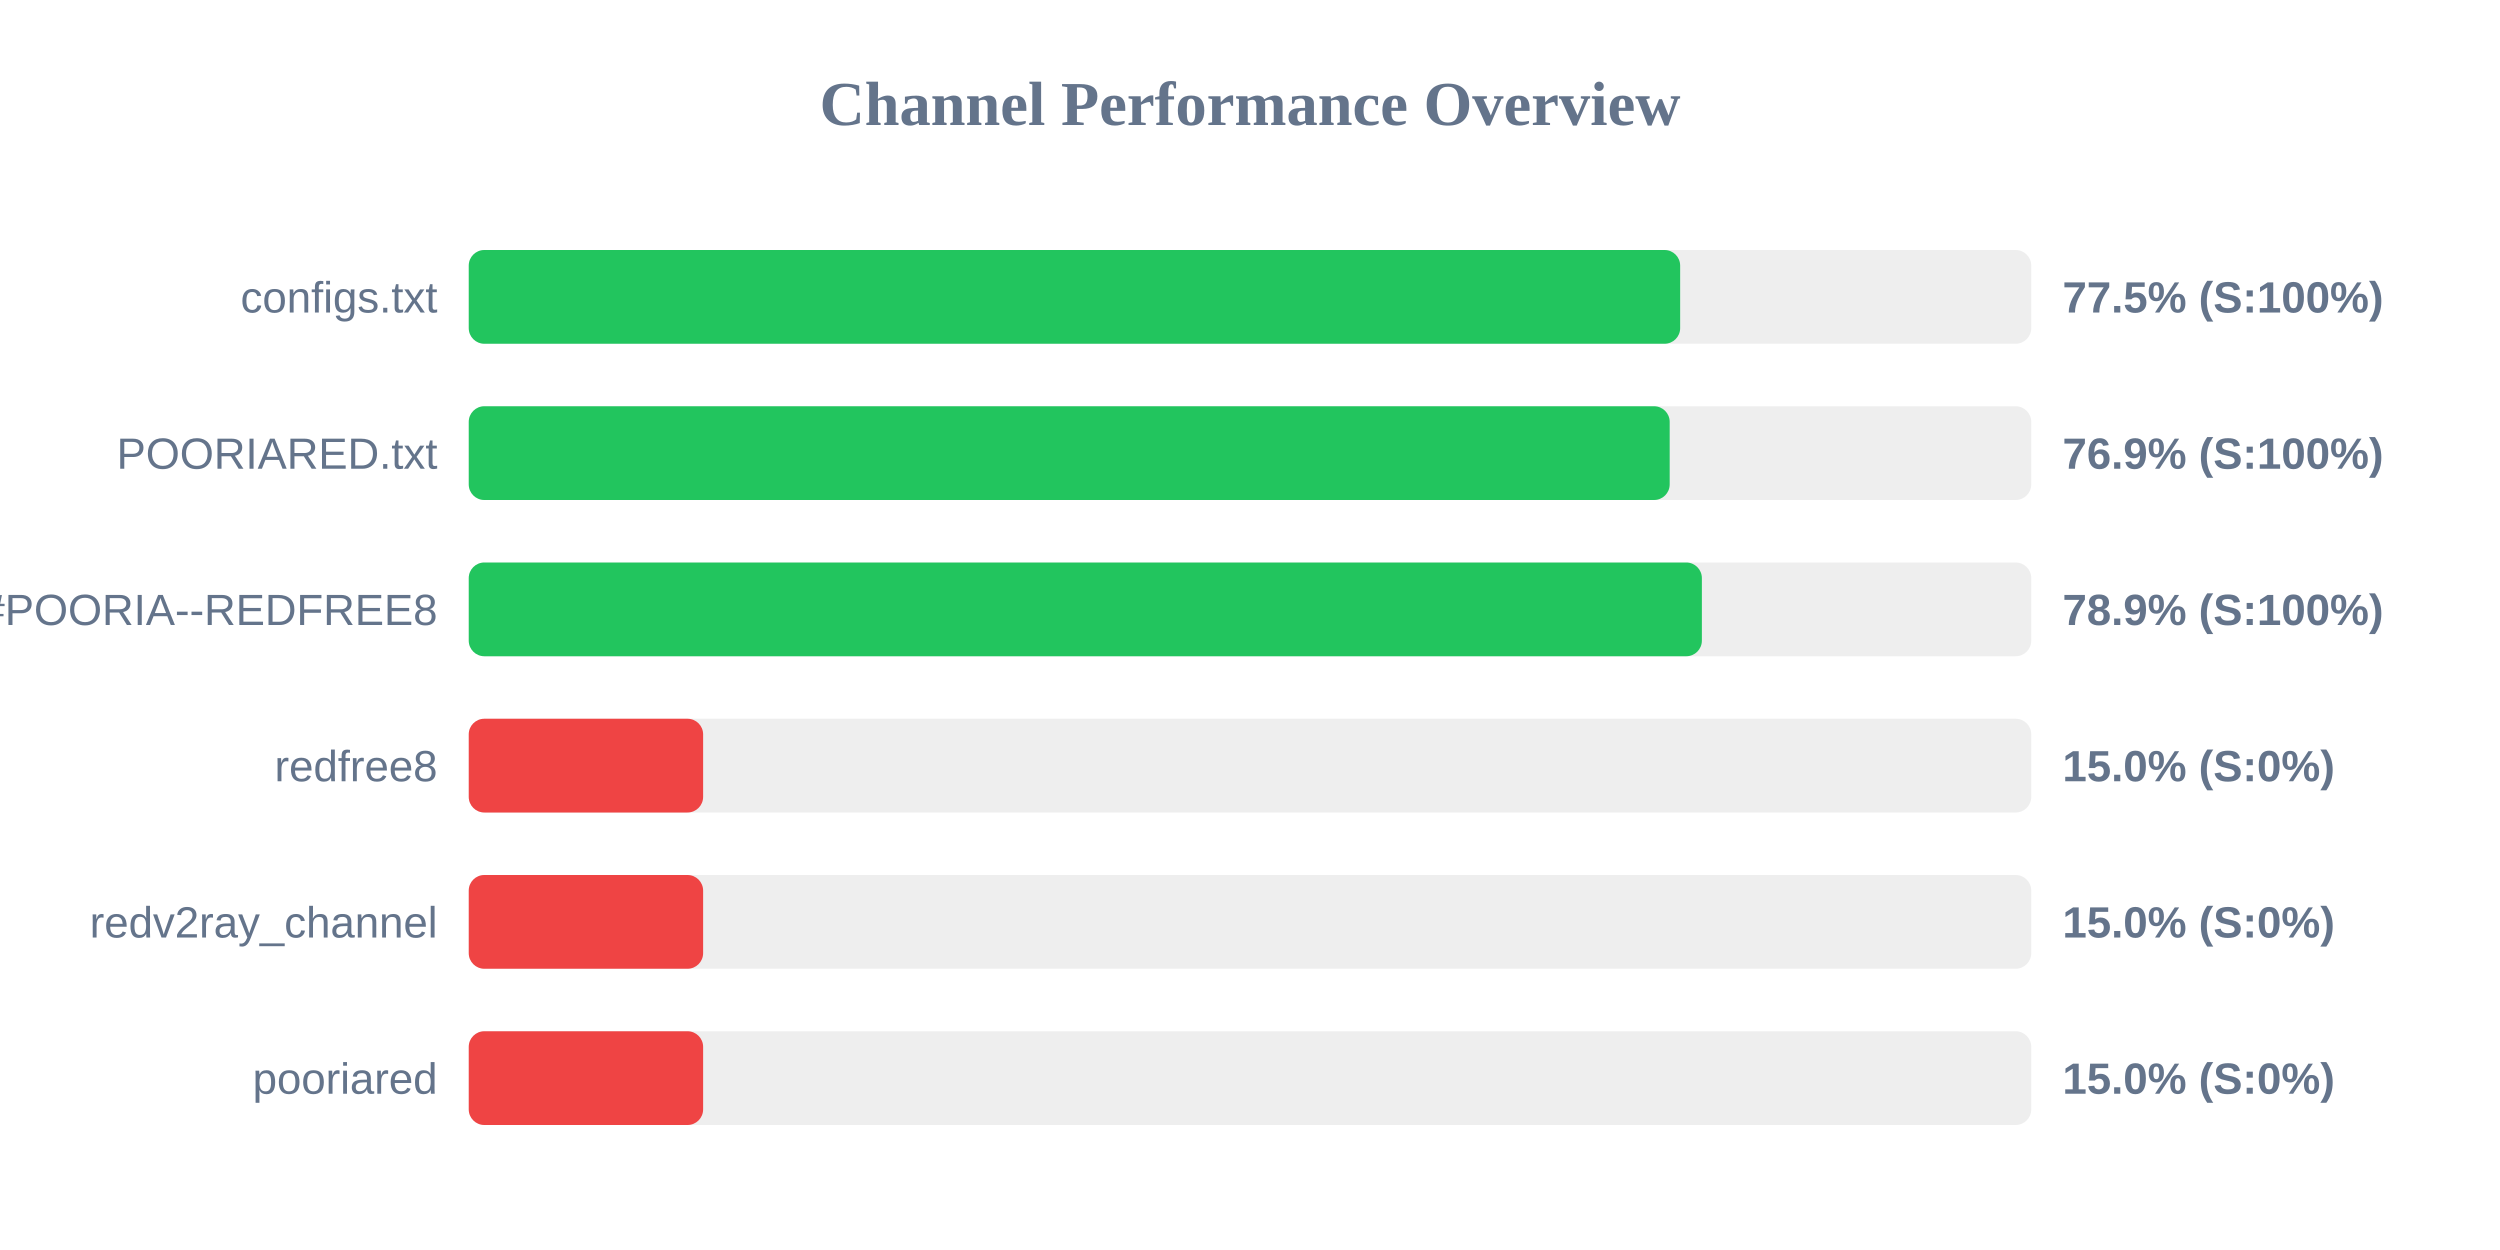
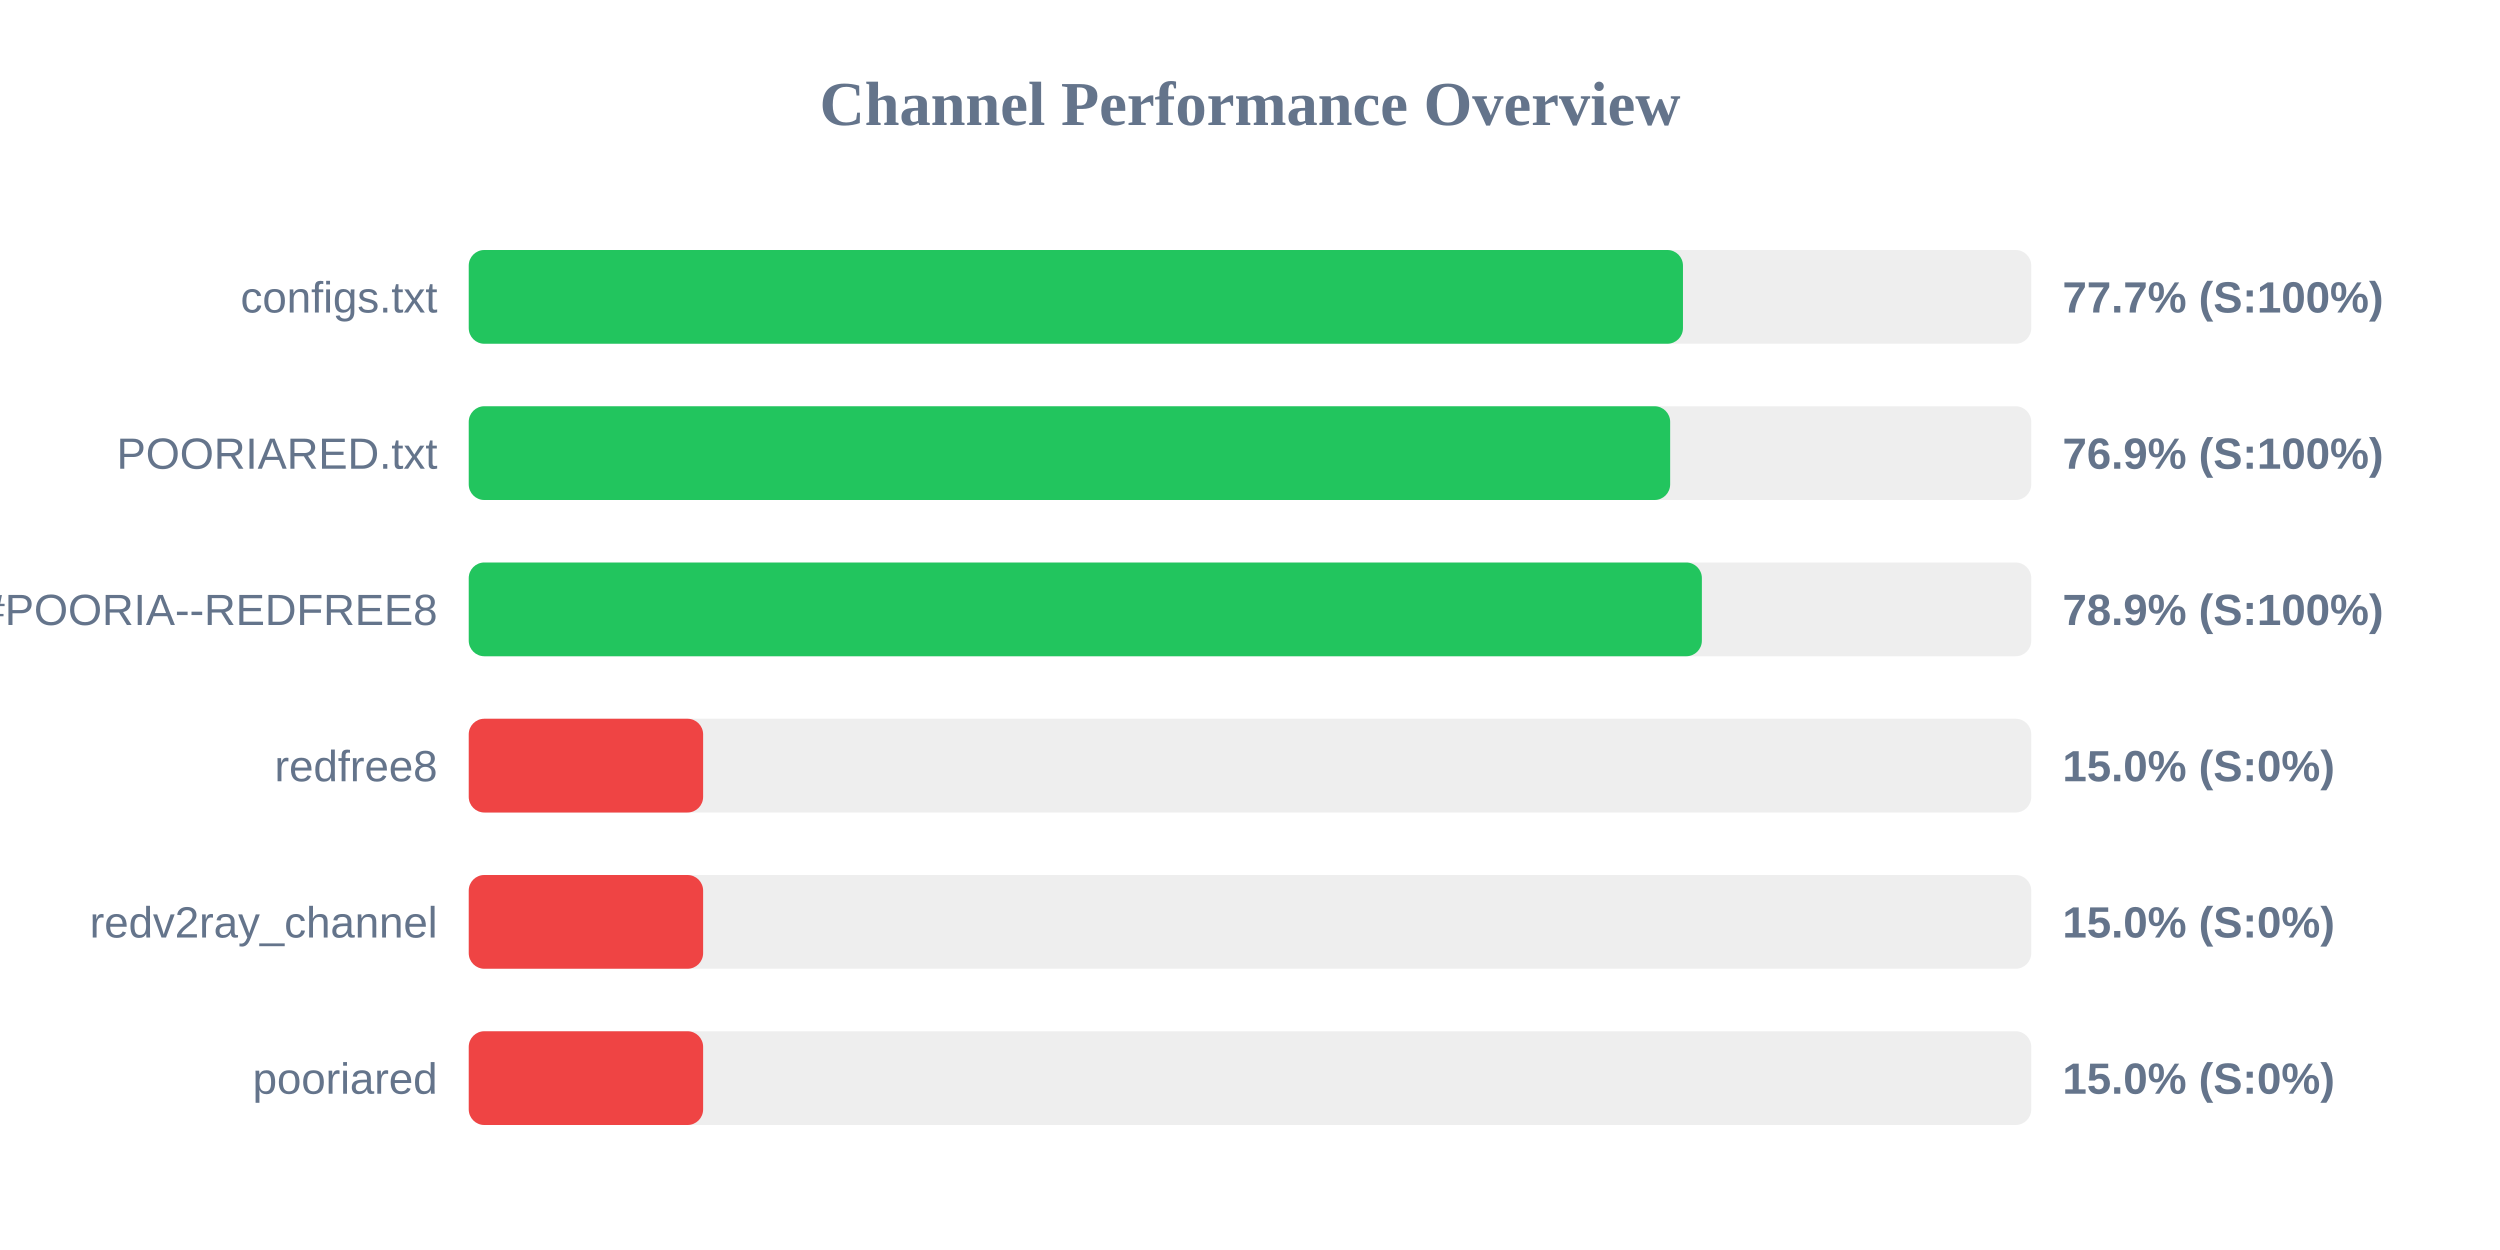
<svg xmlns="http://www.w3.org/2000/svg" width="800" height="400" version="1.1">
  <style>
        .row { font: 14px Arial; fill: #64748b; }
        .score { font: bold 14px Arial; fill: #64748b; }
    </style>
  <text x="400" y="40" text-anchor="middle" font-size="20px" font-weight="bold" fill="#64748b">Channel Performance Overview</text>
  <rect x="150" y="80" width="500" height="30" fill="#eee" rx="5" />
-   <rect x="150" y="80" width="387.65" height="30" fill="#22c55e" rx="5" />
+   <rect x="150" y="80" width="388.55" height="30" fill="#22c55e" rx="5" />
  <text x="140" y="100" text-anchor="end" class="row">configs.txt</text>
-   <text x="660" y="100" text-anchor="start" class="score">77.5% (S:100%)</text>
+   <text x="660" y="100" text-anchor="start" class="score">77.7% (S:100%)</text>
  <rect x="150" y="130" width="500" height="30" fill="#eee" rx="5" />
-   <rect x="150" y="130" width="384.3" height="30" fill="#22c55e" rx="5" />
+   <rect x="150" y="130" width="384.45" height="30" fill="#22c55e" rx="5" />
  <text x="140" y="150" text-anchor="end" class="row">POORIARED.txt</text>
  <text x="660" y="150" text-anchor="start" class="score">76.9% (S:100%)</text>
  <rect x="150" y="180" width="500" height="30" fill="#eee" rx="5" />
  <rect x="150" y="180" width="394.6" height="30" fill="#22c55e" rx="5" />
  <text x="140" y="200" text-anchor="end" class="row">POORIA--REDFREE8.txt#POORIA--REDFREE8</text>
  <text x="660" y="200" text-anchor="start" class="score">78.9% (S:100%)</text>
  <rect x="150" y="230" width="500" height="30" fill="#eee" rx="5" />
  <rect x="150" y="230" width="75.0" height="30" fill="#ef4444" rx="5" />
  <text x="140" y="250" text-anchor="end" class="row">redfree8</text>
  <text x="660" y="250" text-anchor="start" class="score">15.0% (S:0%)</text>
  <rect x="150" y="280" width="500" height="30" fill="#eee" rx="5" />
  <rect x="150" y="280" width="75.0" height="30" fill="#ef4444" rx="5" />
  <text x="140" y="300" text-anchor="end" class="row">redv2ray_channel</text>
  <text x="660" y="300" text-anchor="start" class="score">15.0% (S:0%)</text>
  <rect x="150" y="330" width="500" height="30" fill="#eee" rx="5" />
  <rect x="150" y="330" width="75.0" height="30" fill="#ef4444" rx="5" />
  <text x="140" y="350" text-anchor="end" class="row">pooriared</text>
  <text x="660" y="350" text-anchor="start" class="score">15.0% (S:0%)</text>
</svg>
